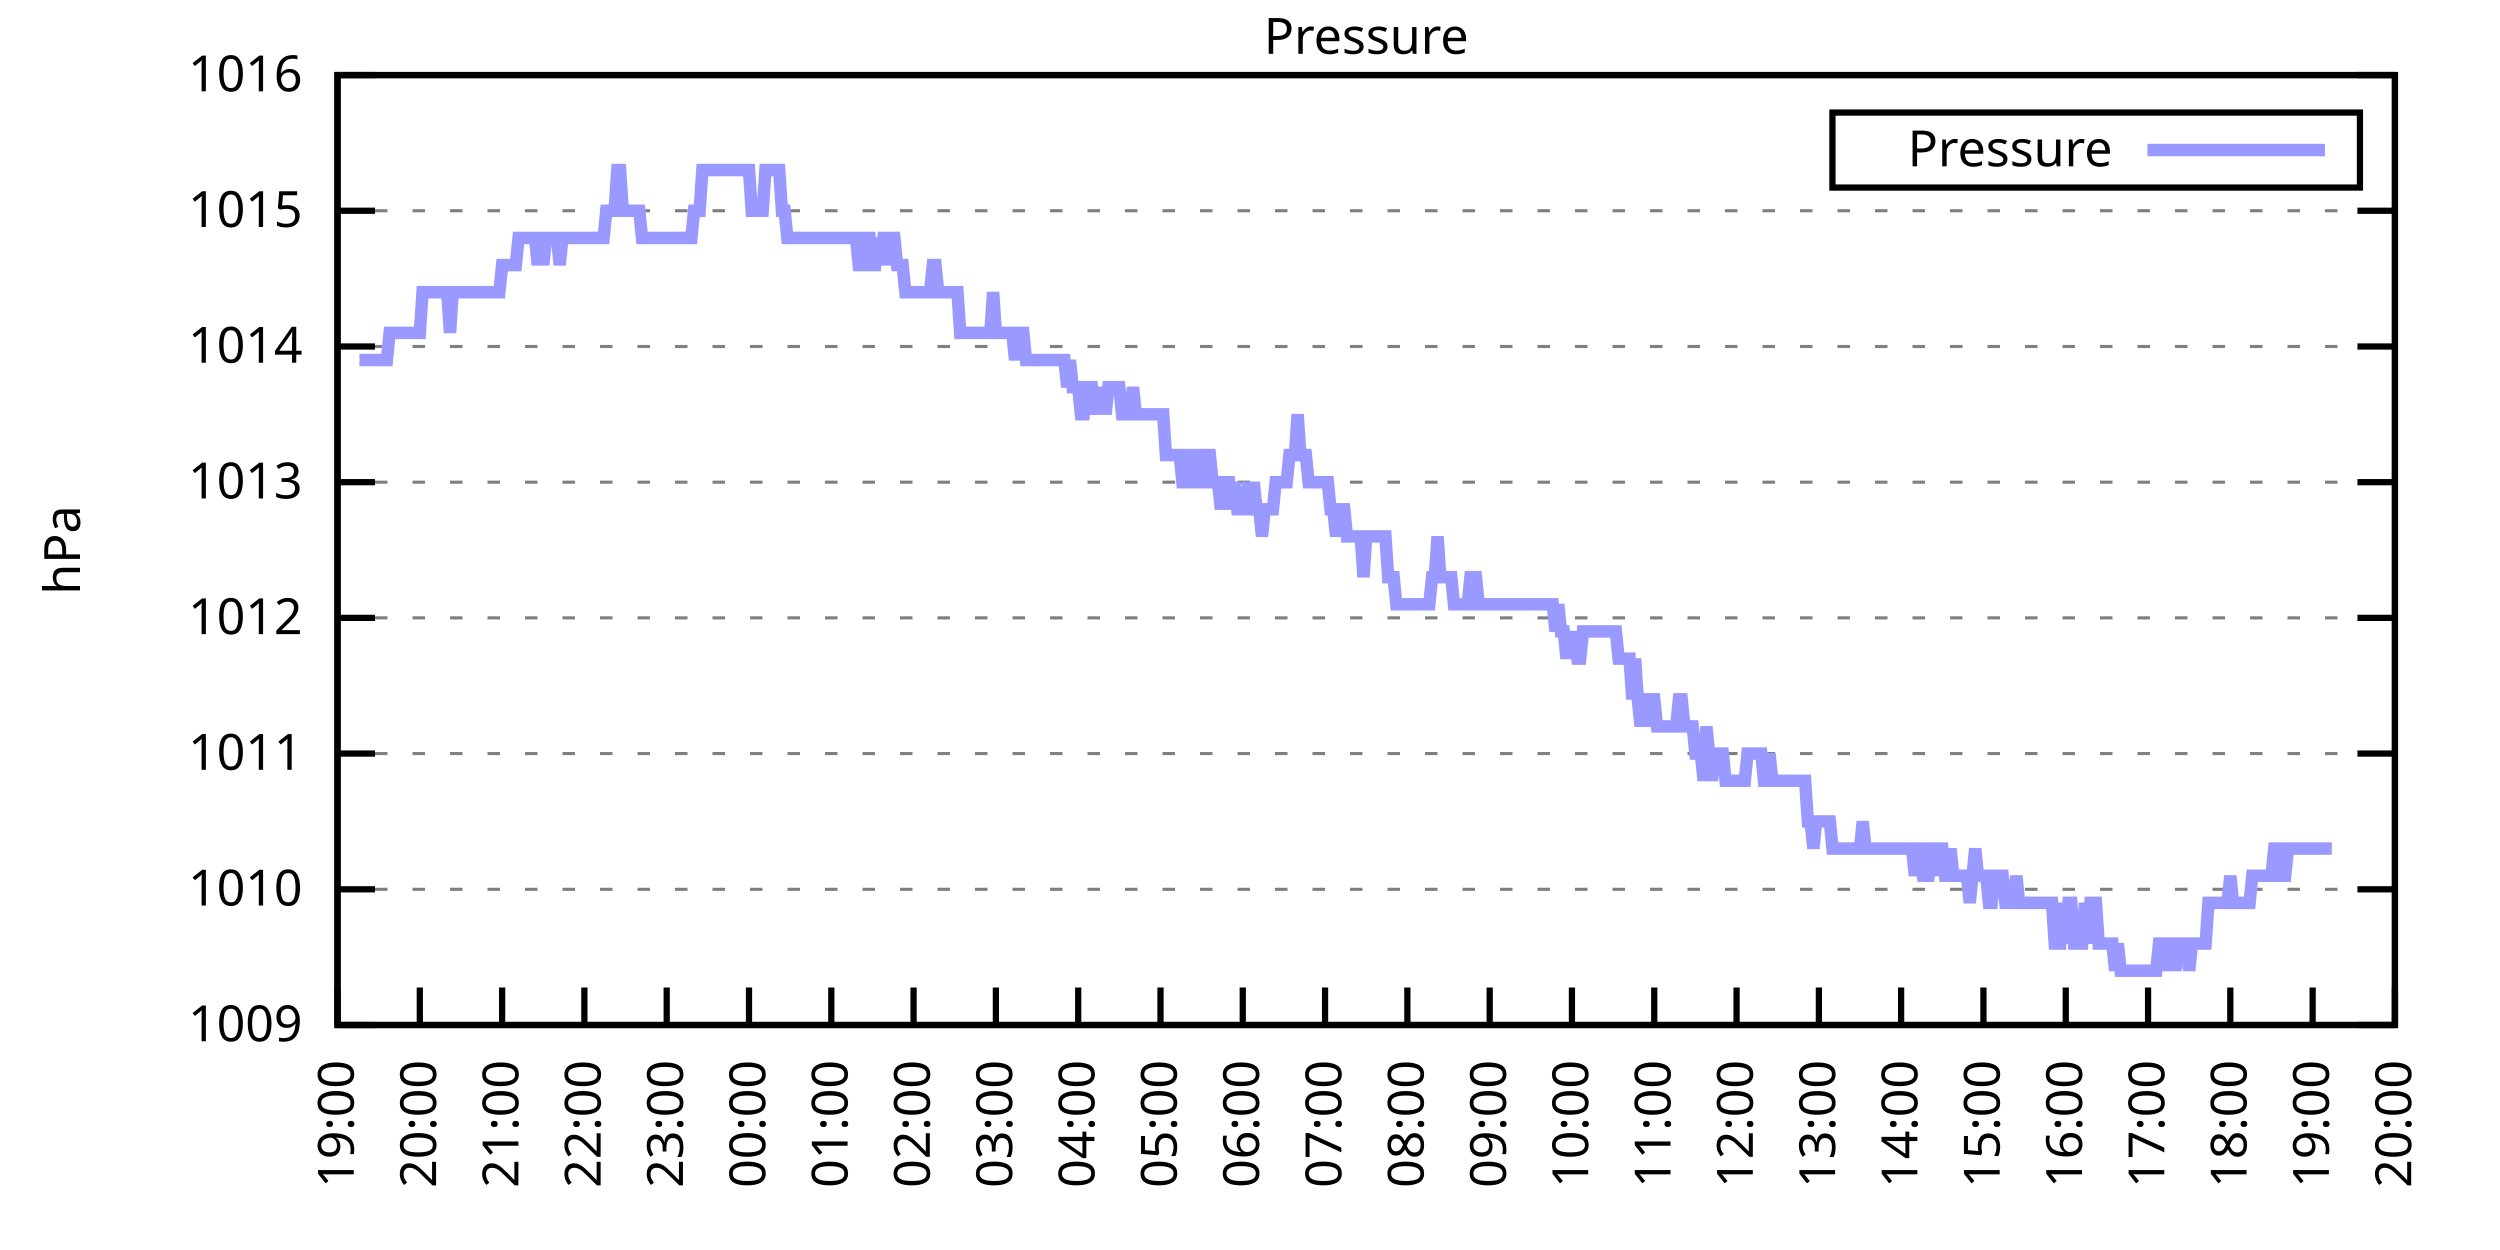
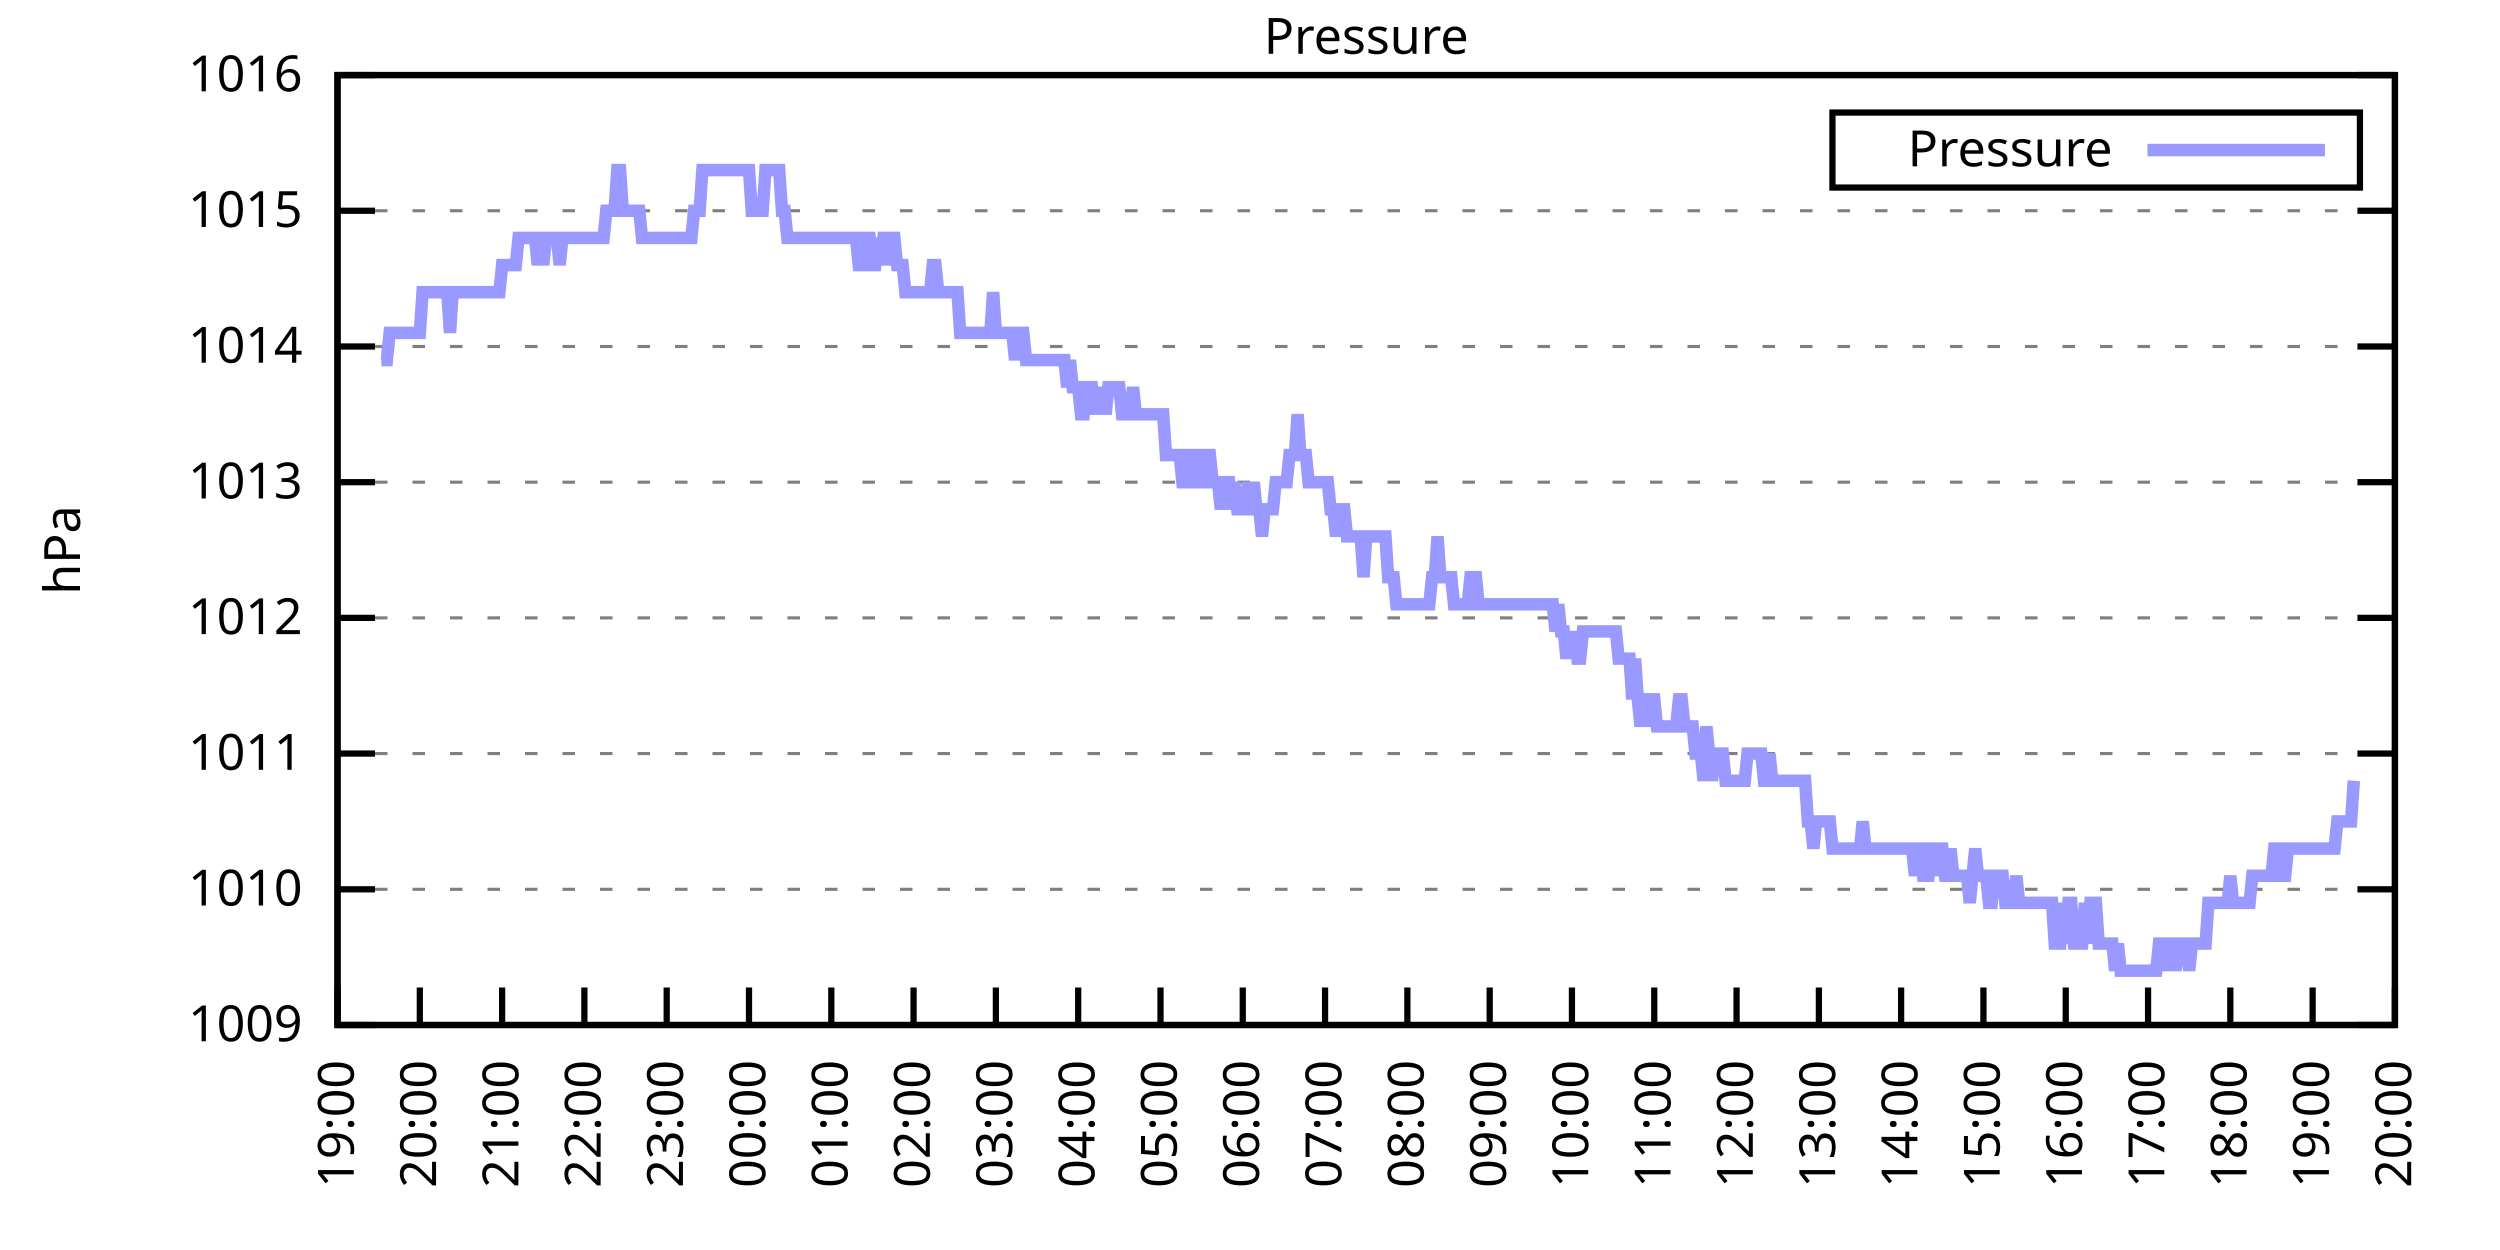
<svg xmlns="http://www.w3.org/2000/svg" xmlns:xlink="http://www.w3.org/1999/xlink" width="400" height="200" viewBox="0 0 400 200">
  <g id="gnuplot_canvas">
    <rect x="0" y="0" width="400" height="200" fill="none" />
    <defs>
      <circle id="gpDot" r="0.5" stroke-width="0.5" stroke="currentColor" />
      <path id="gpPt0" stroke-width="0.333" stroke="currentColor" d="M-1,0 h2 M0,-1 v2" />
      <path id="gpPt1" stroke-width="0.333" stroke="currentColor" d="M-1,-1 L1,1 M1,-1 L-1,1" />
      <path id="gpPt2" stroke-width="0.333" stroke="currentColor" d="M-1,0 L1,0 M0,-1 L0,1 M-1,-1 L1,1 M-1,1 L1,-1" />
      <rect id="gpPt3" stroke-width="0.333" stroke="currentColor" x="-1" y="-1" width="2" height="2" />
      <rect id="gpPt4" stroke-width="0.333" stroke="currentColor" fill="currentColor" x="-1" y="-1" width="2" height="2" />
      <circle id="gpPt5" stroke-width="0.333" stroke="currentColor" cx="0" cy="0" r="1" />
      <use xlink:href="#gpPt5" id="gpPt6" fill="currentColor" stroke="none" />
      <path id="gpPt7" stroke-width="0.333" stroke="currentColor" d="M0,-1.33 L-1.33,0.67 L1.33,0.67 z" />
      <use xlink:href="#gpPt7" id="gpPt8" fill="currentColor" stroke="none" />
      <use xlink:href="#gpPt7" id="gpPt9" stroke="currentColor" transform="rotate(180)" />
      <use xlink:href="#gpPt9" id="gpPt10" fill="currentColor" stroke="none" />
      <use xlink:href="#gpPt3" id="gpPt11" stroke="currentColor" transform="rotate(45)" />
      <use xlink:href="#gpPt11" id="gpPt12" fill="currentColor" stroke="none" />
      <path id="gpPt13" stroke-width="0.333" stroke="currentColor" d="M0,1.330 L1.265,0.411 L0.782,-1.067 L-0.782,-1.076 L-1.265,0.411 z" />
      <use xlink:href="#gpPt13" id="gpPt14" fill="currentColor" stroke="none" />
      <filter id="textbox" filterUnits="objectBoundingBox" x="0" y="0" height="1" width="1">
        <feFlood flood-color="white" flood-opacity="1" result="bgnd" />
        <feComposite in="SourceGraphic" in2="bgnd" operator="atop" />
      </filter>
      <filter id="greybox" filterUnits="objectBoundingBox" x="0" y="0" height="1" width="1">
        <feFlood flood-color="lightgrey" flood-opacity="1" result="grey" />
        <feComposite in="SourceGraphic" in2="grey" operator="atop" />
      </filter>
    </defs>
    <g fill="none" color="white" stroke="currentColor" stroke-width="1.00" stroke-linecap="butt" stroke-linejoin="miter">
</g>
    <g fill="none" color="black" stroke="currentColor" stroke-width="1.00" stroke-linecap="butt" stroke-linejoin="miter">
      <g stroke="none" shape-rendering="crispEdges">
        <polygon fill="rgb(255, 255, 255)" points="54.00,164.00 383.18,164.00 383.18,12.02 54.00,12.02 " />
      </g>
    </g>
    <g fill="none" color="black" stroke="currentColor" stroke-width="1.00" stroke-linecap="butt" stroke-linejoin="miter">
</g>
    <g fill="none" color="black" stroke="black" stroke-width="0.50" stroke-linecap="butt" stroke-linejoin="miter">
</g>
    <g fill="none" color="gray" stroke="currentColor" stroke-width="0.50" stroke-linecap="butt" stroke-linejoin="miter">
      <path stroke="gray" stroke-dasharray="2,4" class="gridline" d="M54.00,164.00 L383.19,164.00  " />
    </g>
    <g fill="none" color="gray" stroke="gray" stroke-width="1.00" stroke-linecap="butt" stroke-linejoin="miter">
</g>
    <g fill="none" color="black" stroke="currentColor" stroke-width="1.00" stroke-linecap="butt" stroke-linejoin="miter">
      <path stroke="black" d="M54.00,164.00 L60.00,164.00 M383.19,164.00 L377.19,164.00  " />
      <g transform="translate(48.40,166.60)" stroke="none" fill="black" font-family="Sans" font-size="8.00" text-anchor="end">
        <text>
          <tspan font-family="Sans"> 1009</tspan>
        </text>
      </g>
    </g>
    <g fill="none" color="black" stroke="currentColor" stroke-width="1.00" stroke-linecap="butt" stroke-linejoin="miter">
</g>
    <g fill="none" color="black" stroke="black" stroke-width="0.50" stroke-linecap="butt" stroke-linejoin="miter">
</g>
    <g fill="none" color="gray" stroke="currentColor" stroke-width="0.50" stroke-linecap="butt" stroke-linejoin="miter">
      <path stroke="gray" stroke-dasharray="2,4" class="gridline" d="M54.00,142.29 L383.19,142.29  " />
    </g>
    <g fill="none" color="gray" stroke="gray" stroke-width="1.00" stroke-linecap="butt" stroke-linejoin="miter">
</g>
    <g fill="none" color="black" stroke="currentColor" stroke-width="1.00" stroke-linecap="butt" stroke-linejoin="miter">
      <path stroke="black" d="M54.00,142.29 L60.00,142.29 M383.19,142.29 L377.19,142.29  " />
      <g transform="translate(48.40,144.89)" stroke="none" fill="black" font-family="Sans" font-size="8.00" text-anchor="end">
        <text>
          <tspan font-family="Sans"> 1010</tspan>
        </text>
      </g>
    </g>
    <g fill="none" color="black" stroke="currentColor" stroke-width="1.00" stroke-linecap="butt" stroke-linejoin="miter">
</g>
    <g fill="none" color="black" stroke="black" stroke-width="0.50" stroke-linecap="butt" stroke-linejoin="miter">
</g>
    <g fill="none" color="gray" stroke="currentColor" stroke-width="0.50" stroke-linecap="butt" stroke-linejoin="miter">
      <path stroke="gray" stroke-dasharray="2,4" class="gridline" d="M54.00,120.57 L383.19,120.57  " />
    </g>
    <g fill="none" color="gray" stroke="gray" stroke-width="1.00" stroke-linecap="butt" stroke-linejoin="miter">
</g>
    <g fill="none" color="black" stroke="currentColor" stroke-width="1.00" stroke-linecap="butt" stroke-linejoin="miter">
      <path stroke="black" d="M54.00,120.57 L60.00,120.57 M383.19,120.57 L377.19,120.57  " />
      <g transform="translate(48.40,123.17)" stroke="none" fill="black" font-family="Sans" font-size="8.00" text-anchor="end">
        <text>
          <tspan font-family="Sans"> 1011</tspan>
        </text>
      </g>
    </g>
    <g fill="none" color="black" stroke="currentColor" stroke-width="1.00" stroke-linecap="butt" stroke-linejoin="miter">
</g>
    <g fill="none" color="black" stroke="black" stroke-width="0.50" stroke-linecap="butt" stroke-linejoin="miter">
</g>
    <g fill="none" color="gray" stroke="currentColor" stroke-width="0.50" stroke-linecap="butt" stroke-linejoin="miter">
      <path stroke="gray" stroke-dasharray="2,4" class="gridline" d="M54.00,98.86 L383.19,98.86  " />
    </g>
    <g fill="none" color="gray" stroke="gray" stroke-width="1.00" stroke-linecap="butt" stroke-linejoin="miter">
</g>
    <g fill="none" color="black" stroke="currentColor" stroke-width="1.00" stroke-linecap="butt" stroke-linejoin="miter">
      <path stroke="black" d="M54.00,98.86 L60.00,98.86 M383.19,98.86 L377.19,98.86  " />
      <g transform="translate(48.40,101.46)" stroke="none" fill="black" font-family="Sans" font-size="8.00" text-anchor="end">
        <text>
          <tspan font-family="Sans"> 1012</tspan>
        </text>
      </g>
    </g>
    <g fill="none" color="black" stroke="currentColor" stroke-width="1.00" stroke-linecap="butt" stroke-linejoin="miter">
</g>
    <g fill="none" color="black" stroke="black" stroke-width="0.50" stroke-linecap="butt" stroke-linejoin="miter">
</g>
    <g fill="none" color="gray" stroke="currentColor" stroke-width="0.50" stroke-linecap="butt" stroke-linejoin="miter">
      <path stroke="gray" stroke-dasharray="2,4" class="gridline" d="M54.00,77.15 L383.19,77.15  " />
    </g>
    <g fill="none" color="gray" stroke="gray" stroke-width="1.00" stroke-linecap="butt" stroke-linejoin="miter">
</g>
    <g fill="none" color="black" stroke="currentColor" stroke-width="1.00" stroke-linecap="butt" stroke-linejoin="miter">
      <path stroke="black" d="M54.00,77.15 L60.00,77.15 M383.19,77.15 L377.19,77.15  " />
      <g transform="translate(48.40,79.75)" stroke="none" fill="black" font-family="Sans" font-size="8.00" text-anchor="end">
        <text>
          <tspan font-family="Sans"> 1013</tspan>
        </text>
      </g>
    </g>
    <g fill="none" color="black" stroke="currentColor" stroke-width="1.00" stroke-linecap="butt" stroke-linejoin="miter">
</g>
    <g fill="none" color="black" stroke="black" stroke-width="0.50" stroke-linecap="butt" stroke-linejoin="miter">
</g>
    <g fill="none" color="gray" stroke="currentColor" stroke-width="0.50" stroke-linecap="butt" stroke-linejoin="miter">
      <path stroke="gray" stroke-dasharray="2,4" class="gridline" d="M54.00,55.44 L383.19,55.44  " />
    </g>
    <g fill="none" color="gray" stroke="gray" stroke-width="1.00" stroke-linecap="butt" stroke-linejoin="miter">
</g>
    <g fill="none" color="black" stroke="currentColor" stroke-width="1.00" stroke-linecap="butt" stroke-linejoin="miter">
      <path stroke="black" d="M54.00,55.44 L60.00,55.44 M383.19,55.44 L377.19,55.44  " />
      <g transform="translate(48.40,58.04)" stroke="none" fill="black" font-family="Sans" font-size="8.00" text-anchor="end">
        <text>
          <tspan font-family="Sans"> 1014</tspan>
        </text>
      </g>
    </g>
    <g fill="none" color="black" stroke="currentColor" stroke-width="1.00" stroke-linecap="butt" stroke-linejoin="miter">
</g>
    <g fill="none" color="black" stroke="black" stroke-width="0.50" stroke-linecap="butt" stroke-linejoin="miter">
</g>
    <g fill="none" color="gray" stroke="currentColor" stroke-width="0.50" stroke-linecap="butt" stroke-linejoin="miter">
      <path stroke="gray" stroke-dasharray="2,4" class="gridline" d="M54.00,33.72 L383.19,33.72  " />
    </g>
    <g fill="none" color="gray" stroke="gray" stroke-width="1.00" stroke-linecap="butt" stroke-linejoin="miter">
</g>
    <g fill="none" color="black" stroke="currentColor" stroke-width="1.00" stroke-linecap="butt" stroke-linejoin="miter">
      <path stroke="black" d="M54.00,33.72 L60.00,33.72 M383.19,33.72 L377.19,33.72  " />
      <g transform="translate(48.40,36.32)" stroke="none" fill="black" font-family="Sans" font-size="8.00" text-anchor="end">
        <text>
          <tspan font-family="Sans"> 1015</tspan>
        </text>
      </g>
    </g>
    <g fill="none" color="black" stroke="currentColor" stroke-width="1.00" stroke-linecap="butt" stroke-linejoin="miter">
</g>
    <g fill="none" color="black" stroke="black" stroke-width="0.50" stroke-linecap="butt" stroke-linejoin="miter">
</g>
    <g fill="none" color="gray" stroke="currentColor" stroke-width="0.50" stroke-linecap="butt" stroke-linejoin="miter">
      <path stroke="gray" stroke-dasharray="2,4" class="gridline" d="M54.00,12.01 L383.19,12.01  " />
    </g>
    <g fill="none" color="gray" stroke="gray" stroke-width="1.00" stroke-linecap="butt" stroke-linejoin="miter">
</g>
    <g fill="none" color="black" stroke="currentColor" stroke-width="1.00" stroke-linecap="butt" stroke-linejoin="miter">
      <path stroke="black" d="M54.00,12.01 L60.00,12.01 M383.19,12.01 L377.19,12.01  " />
      <g transform="translate(48.40,14.61)" stroke="none" fill="black" font-family="Sans" font-size="8.00" text-anchor="end">
        <text>
          <tspan font-family="Sans"> 1016</tspan>
        </text>
      </g>
    </g>
    <g fill="none" color="black" stroke="currentColor" stroke-width="1.00" stroke-linecap="butt" stroke-linejoin="miter">
      <path stroke="black" d="M54.00,164.00 L54.00,158.00  " />
      <g transform="translate(56.60,169.60) rotate(270.00)" stroke="none" fill="black" font-family="Sans" font-size="8.00" text-anchor="end">
        <text>
          <tspan font-family="Sans">19:00</tspan>
        </text>
      </g>
    </g>
    <g fill="none" color="black" stroke="currentColor" stroke-width="1.00" stroke-linecap="butt" stroke-linejoin="miter">
      <path stroke="black" d="M67.17,164.00 L67.17,158.00  " />
      <g transform="translate(69.77,169.60) rotate(270.00)" stroke="none" fill="black" font-family="Sans" font-size="8.00" text-anchor="end">
        <text>
          <tspan font-family="Sans">20:00</tspan>
        </text>
      </g>
    </g>
    <g fill="none" color="black" stroke="currentColor" stroke-width="1.00" stroke-linecap="butt" stroke-linejoin="miter">
      <path stroke="black" d="M80.34,164.00 L80.34,158.00  " />
      <g transform="translate(82.94,169.60) rotate(270.00)" stroke="none" fill="black" font-family="Sans" font-size="8.00" text-anchor="end">
        <text>
          <tspan font-family="Sans">21:00</tspan>
        </text>
      </g>
    </g>
    <g fill="none" color="black" stroke="currentColor" stroke-width="1.00" stroke-linecap="butt" stroke-linejoin="miter">
      <path stroke="black" d="M93.50,164.00 L93.50,158.00  " />
      <g transform="translate(96.10,169.60) rotate(270.00)" stroke="none" fill="black" font-family="Sans" font-size="8.00" text-anchor="end">
        <text>
          <tspan font-family="Sans">22:00</tspan>
        </text>
      </g>
    </g>
    <g fill="none" color="black" stroke="currentColor" stroke-width="1.00" stroke-linecap="butt" stroke-linejoin="miter">
      <path stroke="black" d="M106.67,164.00 L106.67,158.00  " />
      <g transform="translate(109.27,169.60) rotate(270.00)" stroke="none" fill="black" font-family="Sans" font-size="8.00" text-anchor="end">
        <text>
          <tspan font-family="Sans">23:00</tspan>
        </text>
      </g>
    </g>
    <g fill="none" color="black" stroke="currentColor" stroke-width="1.00" stroke-linecap="butt" stroke-linejoin="miter">
      <path stroke="black" d="M119.84,164.00 L119.84,158.00  " />
      <g transform="translate(122.44,169.60) rotate(270.00)" stroke="none" fill="black" font-family="Sans" font-size="8.00" text-anchor="end">
        <text>
          <tspan font-family="Sans">00:00</tspan>
        </text>
      </g>
    </g>
    <g fill="none" color="black" stroke="currentColor" stroke-width="1.00" stroke-linecap="butt" stroke-linejoin="miter">
      <path stroke="black" d="M133.01,164.00 L133.01,158.00  " />
      <g transform="translate(135.61,169.60) rotate(270.00)" stroke="none" fill="black" font-family="Sans" font-size="8.00" text-anchor="end">
        <text>
          <tspan font-family="Sans">01:00</tspan>
        </text>
      </g>
    </g>
    <g fill="none" color="black" stroke="currentColor" stroke-width="1.00" stroke-linecap="butt" stroke-linejoin="miter">
      <path stroke="black" d="M146.17,164.00 L146.17,158.00  " />
      <g transform="translate(148.77,169.60) rotate(270.00)" stroke="none" fill="black" font-family="Sans" font-size="8.00" text-anchor="end">
        <text>
          <tspan font-family="Sans">02:00</tspan>
        </text>
      </g>
    </g>
    <g fill="none" color="black" stroke="currentColor" stroke-width="1.00" stroke-linecap="butt" stroke-linejoin="miter">
      <path stroke="black" d="M159.34,164.00 L159.34,158.00  " />
      <g transform="translate(161.94,169.60) rotate(270.00)" stroke="none" fill="black" font-family="Sans" font-size="8.00" text-anchor="end">
        <text>
          <tspan font-family="Sans">03:00</tspan>
        </text>
      </g>
    </g>
    <g fill="none" color="black" stroke="currentColor" stroke-width="1.00" stroke-linecap="butt" stroke-linejoin="miter">
      <path stroke="black" d="M172.51,164.00 L172.51,158.00  " />
      <g transform="translate(175.11,169.60) rotate(270.00)" stroke="none" fill="black" font-family="Sans" font-size="8.00" text-anchor="end">
        <text>
          <tspan font-family="Sans">04:00</tspan>
        </text>
      </g>
    </g>
    <g fill="none" color="black" stroke="currentColor" stroke-width="1.00" stroke-linecap="butt" stroke-linejoin="miter">
      <path stroke="black" d="M185.68,164.00 L185.68,158.00  " />
      <g transform="translate(188.28,169.60) rotate(270.00)" stroke="none" fill="black" font-family="Sans" font-size="8.00" text-anchor="end">
        <text>
          <tspan font-family="Sans">05:00</tspan>
        </text>
      </g>
    </g>
    <g fill="none" color="black" stroke="currentColor" stroke-width="1.00" stroke-linecap="butt" stroke-linejoin="miter">
      <path stroke="black" d="M198.84,164.00 L198.84,158.00  " />
      <g transform="translate(201.44,169.60) rotate(270.00)" stroke="none" fill="black" font-family="Sans" font-size="8.00" text-anchor="end">
        <text>
          <tspan font-family="Sans">06:00</tspan>
        </text>
      </g>
    </g>
    <g fill="none" color="black" stroke="currentColor" stroke-width="1.00" stroke-linecap="butt" stroke-linejoin="miter">
      <path stroke="black" d="M212.01,164.00 L212.01,158.00  " />
      <g transform="translate(214.61,169.60) rotate(270.00)" stroke="none" fill="black" font-family="Sans" font-size="8.00" text-anchor="end">
        <text>
          <tspan font-family="Sans">07:00</tspan>
        </text>
      </g>
    </g>
    <g fill="none" color="black" stroke="currentColor" stroke-width="1.00" stroke-linecap="butt" stroke-linejoin="miter">
      <path stroke="black" d="M225.18,164.00 L225.18,158.00  " />
      <g transform="translate(227.78,169.60) rotate(270.00)" stroke="none" fill="black" font-family="Sans" font-size="8.00" text-anchor="end">
        <text>
          <tspan font-family="Sans">08:00</tspan>
        </text>
      </g>
    </g>
    <g fill="none" color="black" stroke="currentColor" stroke-width="1.00" stroke-linecap="butt" stroke-linejoin="miter">
      <path stroke="black" d="M238.35,164.00 L238.35,158.00  " />
      <g transform="translate(240.95,169.60) rotate(270.00)" stroke="none" fill="black" font-family="Sans" font-size="8.00" text-anchor="end">
        <text>
          <tspan font-family="Sans">09:00</tspan>
        </text>
      </g>
    </g>
    <g fill="none" color="black" stroke="currentColor" stroke-width="1.00" stroke-linecap="butt" stroke-linejoin="miter">
      <path stroke="black" d="M251.51,164.00 L251.51,158.00  " />
      <g transform="translate(254.11,169.60) rotate(270.00)" stroke="none" fill="black" font-family="Sans" font-size="8.00" text-anchor="end">
        <text>
          <tspan font-family="Sans">10:00</tspan>
        </text>
      </g>
    </g>
    <g fill="none" color="black" stroke="currentColor" stroke-width="1.00" stroke-linecap="butt" stroke-linejoin="miter">
      <path stroke="black" d="M264.68,164.00 L264.68,158.00  " />
      <g transform="translate(267.28,169.60) rotate(270.00)" stroke="none" fill="black" font-family="Sans" font-size="8.00" text-anchor="end">
        <text>
          <tspan font-family="Sans">11:00</tspan>
        </text>
      </g>
    </g>
    <g fill="none" color="black" stroke="currentColor" stroke-width="1.00" stroke-linecap="butt" stroke-linejoin="miter">
      <path stroke="black" d="M277.85,164.00 L277.85,158.00  " />
      <g transform="translate(280.45,169.60) rotate(270.00)" stroke="none" fill="black" font-family="Sans" font-size="8.00" text-anchor="end">
        <text>
          <tspan font-family="Sans">12:00</tspan>
        </text>
      </g>
    </g>
    <g fill="none" color="black" stroke="currentColor" stroke-width="1.00" stroke-linecap="butt" stroke-linejoin="miter">
      <path stroke="black" d="M291.02,164.00 L291.02,158.00  " />
      <g transform="translate(293.62,169.60) rotate(270.00)" stroke="none" fill="black" font-family="Sans" font-size="8.00" text-anchor="end">
        <text>
          <tspan font-family="Sans">13:00</tspan>
        </text>
      </g>
    </g>
    <g fill="none" color="black" stroke="currentColor" stroke-width="1.00" stroke-linecap="butt" stroke-linejoin="miter">
      <path stroke="black" d="M304.18,164.00 L304.18,158.00  " />
      <g transform="translate(306.78,169.60) rotate(270.00)" stroke="none" fill="black" font-family="Sans" font-size="8.00" text-anchor="end">
        <text>
          <tspan font-family="Sans">14:00</tspan>
        </text>
      </g>
    </g>
    <g fill="none" color="black" stroke="currentColor" stroke-width="1.00" stroke-linecap="butt" stroke-linejoin="miter">
      <path stroke="black" d="M317.35,164.00 L317.35,158.00  " />
      <g transform="translate(319.95,169.60) rotate(270.00)" stroke="none" fill="black" font-family="Sans" font-size="8.00" text-anchor="end">
        <text>
          <tspan font-family="Sans">15:00</tspan>
        </text>
      </g>
    </g>
    <g fill="none" color="black" stroke="currentColor" stroke-width="1.00" stroke-linecap="butt" stroke-linejoin="miter">
      <path stroke="black" d="M330.52,164.00 L330.52,158.00  " />
      <g transform="translate(333.12,169.60) rotate(270.00)" stroke="none" fill="black" font-family="Sans" font-size="8.00" text-anchor="end">
        <text>
          <tspan font-family="Sans">16:00</tspan>
        </text>
      </g>
    </g>
    <g fill="none" color="black" stroke="currentColor" stroke-width="1.00" stroke-linecap="butt" stroke-linejoin="miter">
      <path stroke="black" d="M343.69,164.00 L343.69,158.00  " />
      <g transform="translate(346.29,169.60) rotate(270.00)" stroke="none" fill="black" font-family="Sans" font-size="8.00" text-anchor="end">
        <text>
          <tspan font-family="Sans">17:00</tspan>
        </text>
      </g>
    </g>
    <g fill="none" color="black" stroke="currentColor" stroke-width="1.00" stroke-linecap="butt" stroke-linejoin="miter">
      <path stroke="black" d="M356.85,164.00 L356.85,158.00  " />
      <g transform="translate(359.45,169.60) rotate(270.00)" stroke="none" fill="black" font-family="Sans" font-size="8.00" text-anchor="end">
        <text>
          <tspan font-family="Sans">18:00</tspan>
        </text>
      </g>
    </g>
    <g fill="none" color="black" stroke="currentColor" stroke-width="1.00" stroke-linecap="butt" stroke-linejoin="miter">
      <path stroke="black" d="M370.02,164.00 L370.02,158.00  " />
      <g transform="translate(372.62,169.60) rotate(270.00)" stroke="none" fill="black" font-family="Sans" font-size="8.00" text-anchor="end">
        <text>
          <tspan font-family="Sans">19:00</tspan>
        </text>
      </g>
    </g>
    <g fill="none" color="black" stroke="currentColor" stroke-width="1.00" stroke-linecap="butt" stroke-linejoin="miter">
      <path stroke="black" d="M383.19,164.00 L383.19,158.00  " />
      <g transform="translate(385.79,169.60) rotate(270.00)" stroke="none" fill="black" font-family="Sans" font-size="8.00" text-anchor="end">
        <text>
          <tspan font-family="Sans">20:00</tspan>
        </text>
      </g>
    </g>
    <g fill="none" color="black" stroke="currentColor" stroke-width="1.00" stroke-linecap="butt" stroke-linejoin="miter">
</g>
    <g fill="none" color="black" stroke="currentColor" stroke-width="1.00" stroke-linecap="butt" stroke-linejoin="miter">
      <path stroke="black" d="M54.00,12.01 L54.00,164.00 L383.19,164.00 L383.19,12.01 L54.00,12.01 Z  " />
    </g>
    <g fill="none" color="black" stroke="currentColor" stroke-width="1.00" stroke-linecap="butt" stroke-linejoin="miter">
</g>
    <g fill="none" color="black" stroke="currentColor" stroke-width="1.00" stroke-linecap="butt" stroke-linejoin="miter">
      <path stroke="black" d="M293.19,30.01 L293.19,18.01 L377.59,18.01 L377.59,30.01 L293.19,30.01 Z  " />
    </g>
    <g id="Pressure_plot_1">
      <g fill="none" color="white" stroke="black" stroke-width="2.00" stroke-linecap="butt" stroke-linejoin="miter">
</g>
      <g fill="none" color="black" stroke="currentColor" stroke-width="2.00" stroke-linecap="butt" stroke-linejoin="miter">
        <g transform="translate(337.99,26.61)" stroke="none" fill="black" font-family="Sans" font-size="8.00" text-anchor="end">
          <text>
            <tspan font-family="Sans">Pressure</tspan>
          </text>
        </g>
      </g>
      <g fill="none" color="black" stroke="currentColor" stroke-width="2.00" stroke-linecap="butt" stroke-linejoin="miter">
-         <path stroke="rgb(153, 153, 255)" d="M343.59,24.01 L371.99,24.01 M57.51,57.61 L57.95,57.61 L58.39,57.61 L58.83,57.61 L59.27,57.61 L59.71,57.61   L60.14,57.61 L60.58,57.61 L61.02,57.61 L61.46,57.61 L61.90,57.61 L62.34,53.26 L62.78,53.26 L63.22,53.26   L63.66,53.26 L64.10,53.26 L64.53,53.26 L64.97,53.26 L65.41,53.26 L65.85,53.26 L66.29,53.26 L66.73,53.26   L67.17,53.26 L67.61,46.75 L68.05,46.75 L68.48,46.75 L68.92,46.75 L69.36,46.75 L69.80,46.75 L70.24,46.75   L70.68,46.75 L71.12,46.75 L71.56,46.75 L72.00,53.26 L72.43,46.75 L72.87,46.75 L73.31,46.75 L73.75,46.75   L74.19,46.75 L74.63,46.75 L75.07,46.75 L75.51,46.75 L75.95,46.75 L76.38,46.75 L76.82,46.75 L77.26,46.75   L77.70,46.75 L78.14,46.75 L78.58,46.75 L79.02,46.75 L79.46,46.75 L79.90,46.75 L80.34,42.41 L80.77,42.41   L81.21,42.41 L81.65,42.41 L82.09,42.41 L82.53,42.41 L82.97,38.07 L83.41,38.07 L83.85,38.07 L84.29,38.07   L84.72,38.07 L85.16,38.07 L85.60,38.07 L86.04,42.41 L86.48,38.07 L86.92,42.41 L87.36,38.07 L87.80,38.07   L88.24,38.07 L88.67,38.07 L89.11,38.07 L89.55,42.41 L89.99,38.07 L90.43,38.07 L90.87,38.07 L91.31,38.07   L91.75,38.07 L92.19,38.07 L92.62,38.07 L93.06,38.07 L93.50,38.07 L93.94,38.07 L94.38,38.07 L94.82,38.07   L95.26,38.07 L95.70,38.07 L96.14,38.07 L96.58,38.07 L97.01,33.72 L97.45,33.72 L97.89,33.72 L98.33,33.72   L98.77,27.21 L99.21,27.21 L99.65,33.72 L100.09,33.72 L100.53,33.72 L100.96,33.72 L101.40,33.72 L101.84,33.72   L102.28,33.72 L102.72,38.07 L103.16,38.07 L103.60,38.07 L104.04,38.07 L104.48,38.07 L104.91,38.07 L105.35,38.07   L105.79,38.07 L106.23,38.07 L106.67,38.07 L107.11,38.07 L107.55,38.07 L107.99,38.07 L108.43,38.07 L108.87,38.07   L109.30,38.07 L109.74,38.07 L110.18,38.07 L110.62,38.07 L111.06,33.72 L111.50,33.72 L111.94,33.72 L112.38,27.21   L112.82,27.21 L113.25,27.21 L113.69,27.21 L114.13,27.21 L114.57,27.21 L115.01,27.21 L115.45,27.21 L115.89,27.21   L116.33,27.21 L116.77,27.21 L117.20,27.21 L117.64,27.21 L118.08,27.21 L118.52,27.21 L118.96,27.21 L119.40,27.21   L119.84,27.21 L120.28,33.72 L120.72,33.72 L121.15,33.72 L121.59,33.72 L122.03,33.72 L122.47,27.21 L122.91,27.21   L123.35,27.21 L123.79,27.21 L124.23,27.21 L124.67,27.21 L125.11,33.72 L125.54,33.72 L125.98,38.07 L126.42,38.07   L126.86,38.07 L127.30,38.07 L127.74,38.07 L128.18,38.07 L128.62,38.07 L129.06,38.07 L129.49,38.07 L129.93,38.07   L130.37,38.07 L130.81,38.07 L131.25,38.07 L131.69,38.07 L132.13,38.07 L132.57,38.07 L133.01,38.07 L133.44,38.07   L133.88,38.07 L134.32,38.07 L134.76,38.07 L135.20,38.07 L135.64,38.07 L136.08,38.07 L136.52,38.07 L136.96,38.07   L137.39,42.41 L137.83,42.41 L138.27,42.41 L138.71,38.07 L139.15,38.07 L139.59,42.41 L140.03,42.41 L140.47,38.07   L140.91,42.41 L141.35,38.07 L141.78,38.07 L142.22,42.41 L142.66,38.07 L143.10,38.07 L143.54,42.41 L143.98,42.41   L144.42,42.41 L144.86,46.75 L145.30,46.75 L145.73,46.75 L146.17,46.75 L146.61,46.75 L147.05,46.75 L147.49,46.75   L147.93,46.75 L148.37,46.75 L148.81,46.75 L149.25,42.41 L149.68,42.41 L150.12,46.75 L150.56,46.75 L151.00,46.75   L151.44,46.75 L151.88,46.75 L152.32,46.75 L152.76,46.75 L153.20,46.75 L153.63,53.26 L154.07,53.26 L154.51,53.26   L154.95,53.26 L155.39,53.26 L155.83,53.26 L156.27,53.26 L156.71,53.26 L157.15,53.26 L157.59,53.26 L158.02,53.26   L158.46,53.26 L158.90,46.75 L159.34,53.26 L159.78,53.26 L160.22,53.26 L160.66,53.26 L161.10,53.26 L161.54,53.26   L161.97,53.26 L162.41,57.61 L162.85,53.26 L163.29,53.26 L163.73,53.26 L164.17,57.61 L164.61,57.61 L165.05,57.61   L165.49,57.61 L165.92,57.61 L166.36,57.61 L166.80,57.61 L167.24,57.61 L167.68,57.61 L168.12,57.61 L168.56,57.61   L169.00,57.61 L169.44,57.61 L169.87,57.61 L170.31,57.61 L170.75,61.95 L171.19,57.61 L171.63,61.95 L172.07,61.95   L172.51,61.95 L172.95,66.29 L173.39,66.29 L173.83,61.95 L174.26,61.95 L174.70,61.95 L175.14,66.29 L175.58,61.95   L176.02,66.29 L176.46,61.95 L176.90,66.29 L177.34,61.95 L177.78,61.95 L178.21,61.95 L178.65,61.95 L179.09,61.95   L179.53,66.29 L179.97,66.29 L180.41,66.29 L180.85,66.29 L181.29,61.95 L181.73,66.29 L182.16,66.29 L182.60,66.29   L183.04,66.29 L183.48,66.29 L183.92,66.29 L184.36,66.29 L184.80,66.29 L185.24,66.29 L185.68,66.29 L186.11,66.29   L186.55,72.81 L186.99,72.81 L187.43,72.81 L187.87,72.81 L188.31,72.81 L188.75,72.81 L189.19,77.15 L189.63,77.15   L190.07,77.15 L190.50,72.81 L190.94,72.81 L191.38,77.15 L191.82,77.15 L192.26,77.15 L192.70,72.81 L193.14,72.81   L193.58,72.81 L194.02,77.15 L194.45,77.15 L194.89,77.15 L195.33,81.49 L195.77,77.15 L196.21,77.15 L196.65,77.15   L197.09,81.49 L197.53,77.15 L197.97,81.49 L198.40,81.49 L198.84,81.49 L199.28,81.49 L199.72,77.15 L200.16,81.49   L200.60,77.15 L201.04,81.49 L201.48,81.49 L201.92,85.83 L202.35,81.49 L202.79,81.49 L203.23,81.49 L203.67,81.49   L204.11,77.15 L204.55,77.15 L204.99,77.15 L205.43,77.15 L205.87,77.15 L206.31,72.81 L206.74,72.81 L207.18,72.81   L207.62,66.29 L208.06,72.81 L208.50,72.81 L208.94,72.81 L209.38,77.15 L209.82,77.15 L210.26,77.15 L210.69,77.15   L211.13,77.15 L211.57,77.15 L212.01,77.15 L212.45,77.15 L212.89,81.49 L213.33,81.49 L213.77,85.83 L214.21,81.49   L214.64,81.49 L215.08,81.49 L215.52,85.83 L215.96,85.83 L216.40,85.83 L216.84,85.83 L217.28,85.83 L217.72,85.83   L218.16,92.35 L218.60,85.83 L219.03,85.83 L219.47,85.83 L219.91,85.83 L220.35,85.83 L220.79,85.83 L221.23,85.83   L221.67,85.83 L222.11,92.35 L222.55,92.35 L222.98,92.35 L223.42,96.69 L223.86,96.69 L224.30,96.69 L224.74,96.69   L225.18,96.69 L225.62,96.69 L226.06,96.69 L226.50,96.69 L226.93,96.69 L227.37,96.69 L227.81,96.69 L228.25,96.69   L228.69,96.69 L229.13,92.35 L229.57,92.35 L230.01,85.83 L230.45,92.35 L230.88,92.35 L231.32,92.35 L231.76,92.35   L232.20,92.35 L232.64,96.69 L233.08,96.69 L233.52,96.69 L233.96,96.69 L234.40,96.69 L234.84,96.69 L235.27,92.35   L235.71,92.35 L236.15,92.35 L236.59,96.69 L237.03,96.69 L237.47,96.69 L237.91,96.69 L238.35,96.69 L238.79,96.69   L239.22,96.69 L239.66,96.69 L240.10,96.69 L240.54,96.69 L240.98,96.69 L241.42,96.69 L241.86,96.69 L242.30,96.69   L242.74,96.69 L243.17,96.69 L243.61,96.69 L244.05,96.69 L244.49,96.69 L244.93,96.69 L245.37,96.69 L245.81,96.69   L246.25,96.69 L246.69,96.69 L247.12,96.69 L247.56,96.69 L248.00,96.69 L248.44,96.69 L248.88,101.03 L249.32,96.69   L249.76,101.03 L250.20,101.03 L250.64,105.38 L251.08,101.03 L251.51,105.38 L251.95,101.03 L252.39,105.38 L252.83,105.38   L253.27,101.03 L253.71,101.03 L254.15,101.03 L254.59,101.03 L255.03,101.03 L255.46,101.03 L255.90,101.03 L256.34,101.03   L256.78,101.03 L257.22,101.03 L257.66,101.03 L258.10,101.03 L258.54,101.03 L258.98,105.38 L259.41,105.38 L259.85,105.38   L260.29,105.38 L260.73,105.38 L261.17,111.89 L261.61,105.38 L262.05,111.89 L262.49,116.23 L262.93,111.89 L263.36,116.23   L263.80,111.89 L264.24,111.89 L264.68,111.89 L265.12,116.23 L265.56,116.23 L266.00,116.23 L266.44,116.23 L266.88,116.23   L267.32,116.23 L267.75,116.23 L268.19,116.23 L268.63,111.89 L269.07,111.89 L269.51,116.23 L269.95,116.23 L270.39,116.23   L270.83,116.23 L271.27,120.57 L271.70,120.57 L272.14,120.57 L272.58,124.92 L273.02,116.23 L273.46,120.57 L273.90,124.92   L274.34,120.57 L274.78,120.57 L275.22,120.57 L275.65,120.57 L276.09,124.92 L276.53,124.92 L276.97,124.92 L277.41,124.92   L277.85,124.92 L278.29,124.92 L278.73,124.92 L279.17,124.92 L279.60,120.57 L280.04,120.57 L280.48,120.57 L280.92,120.57   L281.36,120.57 L281.80,120.57 L282.24,124.92 L282.68,124.92 L283.12,120.57 L283.56,124.92 L283.99,124.92 L284.43,124.92   L284.87,124.92 L285.31,124.92 L285.75,124.92 L286.19,124.92 L286.63,124.92 L287.07,124.92 L287.51,124.92 L287.94,124.92   L288.38,124.92 L288.82,124.92 L289.26,131.43 L289.70,131.43 L290.14,135.77 L290.58,131.43 L291.02,131.43 L291.46,131.43   L291.89,131.43 L292.33,131.43 L292.77,131.43 L293.21,135.77 L293.65,135.77 L294.09,135.77 L294.53,135.77 L294.97,135.77   L295.41,135.77 L295.84,135.77 L296.28,135.77 L296.72,135.77 L297.16,135.77 L297.60,135.77 L298.04,131.43 L298.48,135.77   L298.92,135.77 L299.36,135.77 L299.80,135.77 L300.23,135.77 L300.67,135.77 L301.11,135.77 L301.55,135.77 L301.99,135.77   L302.43,135.77 L302.87,135.77 L303.31,135.77 L303.75,135.77 L304.18,135.77 L304.62,135.77 L305.06,135.77 L305.50,135.77   L305.94,135.77 L306.38,140.12 L306.82,135.77 L307.26,135.77 L307.70,140.12 L308.13,140.12 L308.57,140.12 L309.01,135.77   L309.45,135.77 L309.89,140.12 L310.33,135.77 L310.77,135.77 L311.21,140.12 L311.65,140.12 L312.08,135.77 L312.52,140.12   L312.96,140.12 L313.40,140.12 L313.84,140.12 L314.28,140.12 L314.72,140.12 L315.16,144.46 L315.60,140.12 L316.04,135.77   L316.47,140.12 L316.91,140.12 L317.35,140.12 L317.79,140.12 L318.23,144.46 L318.67,144.46 L319.11,140.12 L319.55,140.12   L319.99,140.12 L320.42,140.12 L320.86,144.46 L321.30,144.46 L321.74,144.46 L322.18,144.46 L322.62,140.12 L323.06,144.46   L323.50,144.46 L323.94,144.46 L324.37,144.46 L324.81,144.46 L325.25,144.46 L325.69,144.46 L326.13,144.46 L326.57,144.46   L327.01,144.46 L327.45,144.46 L327.89,144.46 L328.33,144.46 L328.76,150.97 L329.20,150.97 L329.64,150.97 L330.08,144.46   L330.52,150.97 L330.96,144.46 L331.40,144.46 L331.84,150.97 L332.28,150.97 L332.71,150.97 L333.15,150.97 L333.59,144.46   L334.03,150.97 L334.47,144.46 L334.91,144.46 L335.35,144.46 L335.79,150.97 L336.23,150.97 L336.66,150.97 L337.10,150.97   L337.54,150.97 L337.98,150.97 L338.42,155.31 L338.86,150.97 L339.30,155.31 L339.74,155.31 L340.18,155.31 L340.61,155.31   L341.05,155.31 L341.49,155.31 L341.93,155.31 L342.37,155.31 L342.81,155.31 L343.25,155.31 L343.69,155.31 L344.13,155.31   L344.57,155.31 L345.00,155.31 L345.44,150.97 L345.88,150.97 L346.32,150.97 L346.76,155.31 L347.20,150.97 L347.64,150.97   L348.08,155.31 L348.52,150.97 L348.95,150.97 L349.39,150.97 L349.83,150.97 L350.27,155.31 L350.71,150.97 L351.15,150.97   L351.59,150.97 L352.03,150.97 L352.47,150.97 L352.90,150.97 L353.34,144.46 L353.78,144.46 L354.22,144.46 L354.66,144.46   L355.10,144.46 L355.54,144.46 L355.98,144.46 L356.42,144.46 L356.85,140.12 L357.29,144.46 L357.73,144.46 L358.17,144.46   L358.61,144.46 L359.05,144.46 L359.49,144.46 L359.93,144.46 L360.37,140.12 L360.81,140.12 L361.24,140.12 L361.68,140.12   L362.12,140.12 L362.56,140.12 L363.00,140.12 L363.44,140.12 L363.88,135.77 L364.32,135.77 L364.76,135.77 L365.19,140.12   L365.63,140.12 L366.07,135.77 L366.51,135.77 L366.95,135.77 L367.39,135.77 L367.83,135.77 L368.27,135.77 L368.71,135.77   L369.14,135.77 L369.58,135.77 L370.02,135.77 L370.46,135.77 L370.90,135.77 L371.34,135.77 L371.78,135.77 L372.22,135.77   L372.66,135.77 L373.09,135.77  " />
+         <path stroke="rgb(153, 153, 255)" d="M343.59,24.01 L371.99,24.01 M61.02,57.61 L61.46,57.61 L61.90,57.61 L62.34,53.26 L62.78,53.26 L63.22,53.26   L63.66,53.26 L64.10,53.26 L64.53,53.26 L64.97,53.26 L65.41,53.26 L65.85,53.26 L66.29,53.26 L66.73,53.26   L67.17,53.26 L67.61,46.75 L68.05,46.75 L68.48,46.75 L68.92,46.75 L69.36,46.75 L69.80,46.75 L70.24,46.75   L70.68,46.75 L71.12,46.75 L71.56,46.75 L72.00,53.26 L72.43,46.75 L72.87,46.75 L73.31,46.75 L73.75,46.75   L74.19,46.75 L74.63,46.75 L75.07,46.75 L75.51,46.75 L75.95,46.75 L76.38,46.75 L76.82,46.75 L77.26,46.75   L77.70,46.75 L78.14,46.75 L78.58,46.75 L79.02,46.75 L79.46,46.75 L79.90,46.75 L80.34,42.41 L80.77,42.41   L81.21,42.41 L81.65,42.41 L82.09,42.41 L82.53,42.41 L82.97,38.07 L83.41,38.07 L83.85,38.07 L84.29,38.07   L84.72,38.07 L85.16,38.07 L85.60,38.07 L86.04,42.41 L86.48,38.07 L86.92,42.41 L87.36,38.07 L87.80,38.07   L88.24,38.07 L88.67,38.07 L89.11,38.07 L89.55,42.41 L89.99,38.07 L90.43,38.07 L90.87,38.07 L91.31,38.07   L91.75,38.07 L92.19,38.07 L92.62,38.07 L93.06,38.07 L93.50,38.07 L93.94,38.07 L94.38,38.07 L94.82,38.07   L95.26,38.07 L95.70,38.07 L96.14,38.07 L96.58,38.07 L97.01,33.72 L97.45,33.72 L97.89,33.72 L98.33,33.72   L98.77,27.21 L99.21,27.21 L99.65,33.72 L100.09,33.72 L100.53,33.72 L100.96,33.72 L101.40,33.72 L101.84,33.72   L102.28,33.72 L102.72,38.07 L103.16,38.07 L103.60,38.07 L104.04,38.07 L104.48,38.07 L104.91,38.07 L105.35,38.07   L105.79,38.07 L106.23,38.07 L106.67,38.07 L107.11,38.07 L107.55,38.07 L107.99,38.07 L108.43,38.07 L108.87,38.07   L109.30,38.07 L109.74,38.07 L110.18,38.07 L110.62,38.07 L111.06,33.72 L111.50,33.72 L111.94,33.72 L112.38,27.21   L112.82,27.21 L113.25,27.21 L113.69,27.21 L114.13,27.21 L114.57,27.21 L115.01,27.21 L115.45,27.21 L115.89,27.21   L116.33,27.21 L116.77,27.21 L117.20,27.21 L117.64,27.21 L118.08,27.21 L118.52,27.21 L118.96,27.21 L119.40,27.21   L119.84,27.21 L120.28,33.72 L120.72,33.72 L121.15,33.72 L121.59,33.72 L122.03,33.72 L122.47,27.21 L122.91,27.21   L123.35,27.21 L123.79,27.21 L124.23,27.21 L124.67,27.21 L125.11,33.72 L125.54,33.72 L125.98,38.07 L126.42,38.07   L126.86,38.07 L127.30,38.07 L127.74,38.07 L128.18,38.07 L128.62,38.07 L129.06,38.07 L129.49,38.07 L129.93,38.07   L130.37,38.07 L130.81,38.07 L131.25,38.07 L131.69,38.07 L132.13,38.07 L132.57,38.07 L133.01,38.07 L133.44,38.07   L133.88,38.07 L134.32,38.07 L134.76,38.07 L135.20,38.07 L135.64,38.07 L136.08,38.07 L136.52,38.07 L136.96,38.07   L137.39,42.41 L137.83,42.41 L138.27,42.41 L138.71,38.07 L139.15,38.07 L139.59,42.41 L140.03,42.41 L140.47,38.07   L140.91,42.41 L141.35,38.07 L141.78,38.07 L142.22,42.41 L142.66,38.07 L143.10,38.07 L143.54,42.41 L143.98,42.41   L144.42,42.41 L144.86,46.75 L145.30,46.75 L145.73,46.75 L146.17,46.75 L146.61,46.75 L147.05,46.75 L147.49,46.75   L147.93,46.75 L148.37,46.75 L148.81,46.75 L149.25,42.41 L149.68,42.41 L150.12,46.75 L150.56,46.75 L151.00,46.75   L151.44,46.75 L151.88,46.75 L152.32,46.75 L152.76,46.75 L153.20,46.75 L153.63,53.26 L154.07,53.26 L154.51,53.26   L154.95,53.26 L155.39,53.26 L155.83,53.26 L156.27,53.26 L156.71,53.26 L157.15,53.26 L157.59,53.26 L158.02,53.26   L158.46,53.26 L158.90,46.75 L159.34,53.26 L159.78,53.26 L160.22,53.26 L160.66,53.26 L161.10,53.26 L161.54,53.26   L161.97,53.26 L162.41,57.61 L162.85,53.26 L163.29,53.26 L163.73,53.26 L164.17,57.61 L164.61,57.61 L165.05,57.61   L165.49,57.61 L165.92,57.61 L166.36,57.61 L166.80,57.61 L167.24,57.61 L167.68,57.61 L168.12,57.61 L168.56,57.61   L169.00,57.61 L169.44,57.61 L169.87,57.61 L170.31,57.61 L170.75,61.95 L171.19,57.61 L171.63,61.95 L172.07,61.95   L172.51,61.95 L172.95,66.29 L173.39,66.29 L173.83,61.95 L174.26,61.95 L174.70,61.95 L175.14,66.29 L175.58,61.95   L176.02,66.29 L176.46,61.95 L176.90,66.29 L177.34,61.95 L177.78,61.95 L178.21,61.95 L178.65,61.95 L179.09,61.95   L179.53,66.29 L179.97,66.29 L180.41,66.29 L180.85,66.29 L181.29,61.95 L181.73,66.29 L182.16,66.29 L182.60,66.29   L183.04,66.29 L183.48,66.29 L183.92,66.29 L184.36,66.29 L184.80,66.29 L185.24,66.29 L185.68,66.29 L186.11,66.29   L186.55,72.81 L186.99,72.81 L187.43,72.81 L187.87,72.81 L188.31,72.81 L188.75,72.81 L189.19,77.15 L189.63,77.15   L190.07,77.15 L190.50,72.81 L190.94,72.81 L191.38,77.15 L191.82,77.15 L192.26,77.15 L192.70,72.81 L193.14,72.81   L193.58,72.81 L194.02,77.15 L194.45,77.15 L194.89,77.15 L195.33,81.49 L195.77,77.15 L196.21,77.15 L196.65,77.15   L197.09,81.49 L197.53,77.15 L197.97,81.49 L198.40,81.49 L198.84,81.49 L199.28,81.49 L199.72,77.15 L200.16,81.49   L200.60,77.15 L201.04,81.49 L201.48,81.49 L201.92,85.83 L202.35,81.49 L202.79,81.49 L203.23,81.49 L203.67,81.49   L204.11,77.15 L204.55,77.15 L204.99,77.15 L205.43,77.15 L205.87,77.15 L206.31,72.81 L206.74,72.81 L207.18,72.81   L207.62,66.29 L208.06,72.81 L208.50,72.81 L208.94,72.81 L209.38,77.15 L209.82,77.15 L210.26,77.15 L210.69,77.15   L211.13,77.15 L211.57,77.15 L212.01,77.15 L212.45,77.15 L212.89,81.49 L213.33,81.49 L213.77,85.83 L214.21,81.49   L214.64,81.49 L215.08,81.49 L215.52,85.83 L215.96,85.83 L216.40,85.83 L216.84,85.83 L217.28,85.83 L217.72,85.83   L218.16,92.35 L218.60,85.83 L219.03,85.83 L219.47,85.83 L219.91,85.83 L220.35,85.83 L220.79,85.83 L221.23,85.83   L221.67,85.83 L222.11,92.35 L222.55,92.35 L222.98,92.35 L223.42,96.69 L223.86,96.69 L224.30,96.69 L224.74,96.69   L225.18,96.69 L225.62,96.69 L226.06,96.69 L226.50,96.69 L226.93,96.69 L227.37,96.69 L227.81,96.69 L228.25,96.69   L228.69,96.69 L229.13,92.35 L229.57,92.35 L230.01,85.83 L230.45,92.35 L230.88,92.35 L231.32,92.35 L231.76,92.35   L232.20,92.35 L232.64,96.69 L233.08,96.69 L233.52,96.69 L233.96,96.69 L234.40,96.69 L234.84,96.69 L235.27,92.35   L235.71,92.35 L236.15,92.35 L236.59,96.69 L237.03,96.69 L237.47,96.69 L237.91,96.69 L238.35,96.69 L238.79,96.69   L239.22,96.69 L239.66,96.69 L240.10,96.69 L240.54,96.69 L240.98,96.69 L241.42,96.69 L241.86,96.69 L242.30,96.69   L242.74,96.69 L243.17,96.69 L243.61,96.69 L244.05,96.69 L244.49,96.69 L244.93,96.69 L245.37,96.69 L245.81,96.69   L246.25,96.69 L246.69,96.69 L247.12,96.69 L247.56,96.69 L248.00,96.69 L248.44,96.69 L248.88,101.03 L249.32,96.69   L249.76,101.03 L250.20,101.03 L250.64,105.38 L251.08,101.03 L251.51,105.38 L251.95,101.03 L252.39,105.38 L252.83,105.38   L253.27,101.03 L253.71,101.03 L254.15,101.03 L254.59,101.03 L255.03,101.03 L255.46,101.03 L255.90,101.03 L256.34,101.03   L256.78,101.03 L257.22,101.03 L257.66,101.03 L258.10,101.03 L258.54,101.03 L258.98,105.38 L259.41,105.38 L259.85,105.38   L260.29,105.38 L260.73,105.38 L261.17,111.89 L261.61,105.38 L262.05,111.89 L262.49,116.23 L262.93,111.89 L263.36,116.23   L263.80,111.89 L264.24,111.89 L264.68,111.89 L265.12,116.23 L265.56,116.23 L266.00,116.23 L266.44,116.23 L266.88,116.23   L267.32,116.23 L267.75,116.23 L268.19,116.23 L268.63,111.89 L269.07,111.89 L269.51,116.23 L269.95,116.23 L270.39,116.23   L270.83,116.23 L271.27,120.57 L271.70,120.57 L272.14,120.57 L272.58,124.92 L273.02,116.23 L273.46,120.57 L273.90,124.92   L274.34,120.57 L274.78,120.57 L275.22,120.57 L275.65,120.57 L276.09,124.92 L276.53,124.92 L276.97,124.92 L277.41,124.92   L277.85,124.92 L278.29,124.92 L278.73,124.92 L279.17,124.92 L279.60,120.57 L280.04,120.57 L280.48,120.57 L280.92,120.57   L281.36,120.57 L281.80,120.57 L282.24,124.92 L282.68,124.92 L283.12,120.57 L283.56,124.92 L283.99,124.92 L284.43,124.92   L284.87,124.92 L285.31,124.92 L285.75,124.92 L286.19,124.92 L286.63,124.92 L287.07,124.92 L287.51,124.92 L287.94,124.92   L288.38,124.92 L288.82,124.92 L289.26,131.43 L289.70,131.43 L290.14,135.77 L290.58,131.43 L291.02,131.43 L291.46,131.43   L291.89,131.43 L292.33,131.43 L292.77,131.43 L293.21,135.77 L293.65,135.77 L294.09,135.77 L294.53,135.77 L294.97,135.77   L295.41,135.77 L295.84,135.77 L296.28,135.77 L296.72,135.77 L297.16,135.77 L297.60,135.77 L298.04,131.43 L298.48,135.77   L298.92,135.77 L299.36,135.77 L299.80,135.77 L300.23,135.77 L300.67,135.77 L301.11,135.77 L301.55,135.77 L301.99,135.77   L302.43,135.77 L302.87,135.77 L303.31,135.77 L303.75,135.77 L304.18,135.77 L304.62,135.77 L305.06,135.77 L305.50,135.77   L305.94,135.77 L306.38,140.12 L306.82,135.77 L307.26,135.77 L307.70,140.12 L308.13,140.12 L308.57,140.12 L309.01,135.77   L309.45,135.77 L309.89,140.12 L310.33,135.77 L310.77,135.77 L311.21,140.12 L311.65,140.12 L312.08,135.77 L312.52,140.12   L312.96,140.12 L313.40,140.12 L313.84,140.12 L314.28,140.12 L314.72,140.12 L315.16,144.46 L315.60,140.12 L316.04,135.77   L316.47,140.12 L316.91,140.12 L317.35,140.12 L317.79,140.12 L318.23,144.46 L318.67,144.46 L319.11,140.12 L319.55,140.12   L319.99,140.12 L320.42,140.12 L320.86,144.46 L321.30,144.46 L321.74,144.46 L322.18,144.46 L322.62,140.12 L323.06,144.46   L323.50,144.46 L323.94,144.46 L324.37,144.46 L324.81,144.46 L325.25,144.46 L325.69,144.46 L326.13,144.46 L326.57,144.46   L327.01,144.46 L327.45,144.46 L327.89,144.46 L328.33,144.46 L328.76,150.97 L329.20,150.97 L329.64,150.97 L330.08,144.46   L330.52,150.97 L330.96,144.46 L331.40,144.46 L331.84,150.97 L332.28,150.97 L332.71,150.97 L333.15,150.97 L333.59,144.46   L334.03,150.97 L334.47,144.46 L334.91,144.46 L335.35,144.46 L335.79,150.97 L336.23,150.97 L336.66,150.97 L337.10,150.97   L337.54,150.97 L337.98,150.97 L338.42,155.31 L338.86,150.97 L339.30,155.31 L339.74,155.31 L340.18,155.31 L340.61,155.31   L341.05,155.31 L341.49,155.31 L341.93,155.31 L342.37,155.31 L342.81,155.31 L343.25,155.31 L343.69,155.31 L344.13,155.31   L344.57,155.31 L345.00,155.31 L345.44,150.97 L345.88,150.97 L346.32,150.97 L346.76,155.31 L347.20,150.97 L347.64,150.97   L348.08,155.31 L348.52,150.97 L348.95,150.97 L349.39,150.97 L349.83,150.97 L350.27,155.31 L350.71,150.97 L351.15,150.97   L351.59,150.97 L352.03,150.97 L352.47,150.97 L352.90,150.97 L353.34,144.46 L353.78,144.46 L354.22,144.46 L354.66,144.46   L355.10,144.46 L355.54,144.46 L355.98,144.46 L356.42,144.46 L356.85,140.12 L357.29,144.46 L357.73,144.46 L358.17,144.46   L358.61,144.46 L359.05,144.46 L359.49,144.46 L359.93,144.46 L360.37,140.12 L360.81,140.12 L361.24,140.12 L361.68,140.12   L362.12,140.12 L362.56,140.12 L363.00,140.12 L363.44,140.12 L363.88,135.77 L364.32,135.77 L364.76,135.77 L365.19,140.12   L365.63,140.12 L366.07,135.77 L366.51,135.77 L366.95,135.77 L367.39,135.77 L367.83,135.77 L368.27,135.77 L368.71,135.77   L369.14,135.77 L369.58,135.77 L370.02,135.77 L370.46,135.77 L370.90,135.77 L371.34,135.77 L371.78,135.77 L372.22,135.77   L372.66,135.77 L373.09,135.77 L373.53,135.77 L373.97,131.43 L374.41,131.43 L374.85,131.43 L375.29,131.43 L375.73,131.43   L376.17,131.43 L376.61,124.92  " />
      </g>
    </g>
    <g fill="none" color="black" stroke="currentColor" stroke-width="2.00" stroke-linecap="butt" stroke-linejoin="miter">
</g>
    <g fill="none" color="black" stroke="black" stroke-width="1.00" stroke-linecap="butt" stroke-linejoin="miter">
</g>
    <g fill="none" color="black" stroke="currentColor" stroke-width="1.00" stroke-linecap="butt" stroke-linejoin="miter">
      <path stroke="black" d="M54.00,12.01 L54.00,164.00 L383.19,164.00 L383.19,12.01 L54.00,12.01 Z  " />
      <g transform="translate(12.80,88.01) rotate(270.00)" stroke="none" fill="black" font-family="Sans" font-size="8.00" text-anchor="middle">
        <text>
          <tspan font-family="Sans">hPa</tspan>
        </text>
      </g>
    </g>
    <g fill="none" color="black" stroke="currentColor" stroke-width="1.00" stroke-linecap="butt" stroke-linejoin="miter">
</g>
    <g fill="none" color="black" stroke="currentColor" stroke-width="1.00" stroke-linecap="butt" stroke-linejoin="miter">
      <g transform="translate(218.59,8.61)" stroke="none" fill="black" font-family="Sans" font-size="8.00" text-anchor="middle">
        <text>
          <tspan font-family="Sans">Pressure</tspan>
        </text>
      </g>
    </g>
    <g fill="none" color="black" stroke="currentColor" stroke-width="1.00" stroke-linecap="butt" stroke-linejoin="miter">
</g>
  </g>
</svg>
